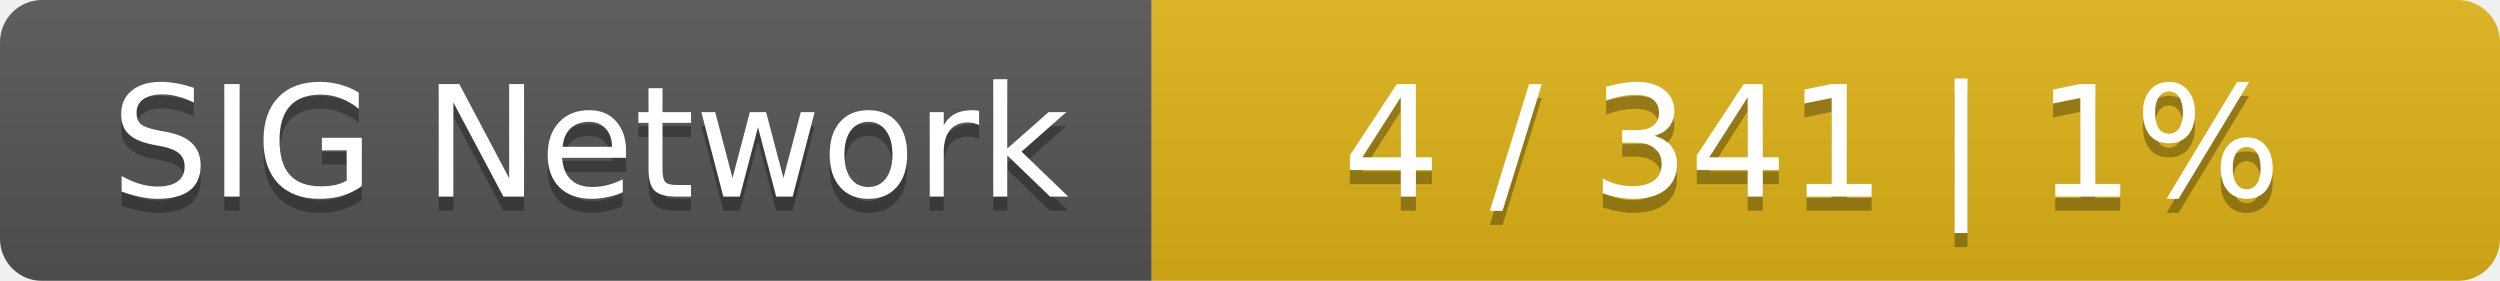
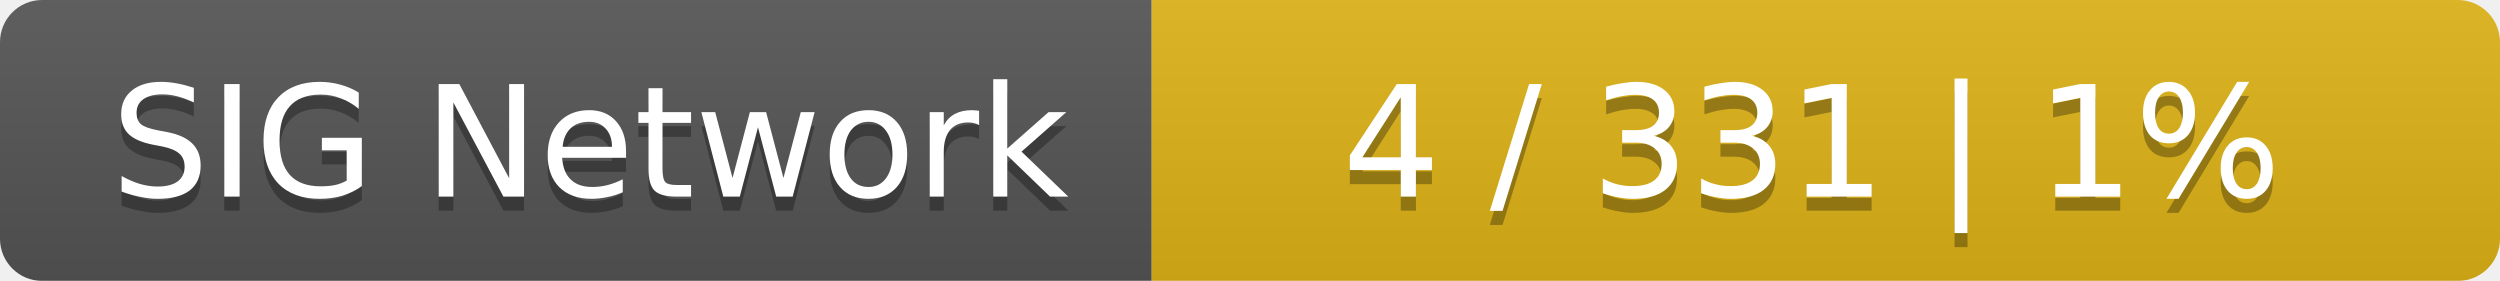
<svg xmlns="http://www.w3.org/2000/svg" width="178" height="20">
  <linearGradient id="smooth" x2="0" y2="100%">
    <stop offset="0" stop-color="#bbb" stop-opacity=".1" />
    <stop offset="1" stop-opacity=".1" />
  </linearGradient>
  <mask id="round">
    <rect width="178" height="20" rx="3" fill="#fff" />
  </mask>
  <g mask="url(#round)">
    <rect width="82" height="20" fill="#555" />
    <rect x="82" width="96" height="20" fill="#dfb317" />
    <rect width="178" height="20" fill="url(#smooth)" />
  </g>
  <g fill="#fff" text-anchor="middle" font-family="DejaVu Sans,Verdana,Geneva,sans-serif" font-size="11">
    <text x="42" y="15" fill="#010101" fill-opacity=".3">SIG Network</text>
    <text x="42" y="14">SIG Network</text>
-     <text x="129" y="15" fill="#010101" fill-opacity=".3">4 / 341    |    1%</text>
-     <text x="129" y="14">4 / 341    |    1%</text>
+     <text x="129" y="15" fill="#010101" fill-opacity=".3">4 / 331    |    1%</text>
+     <text x="129" y="14">4 / 331    |    1%</text>
  </g>
</svg>
